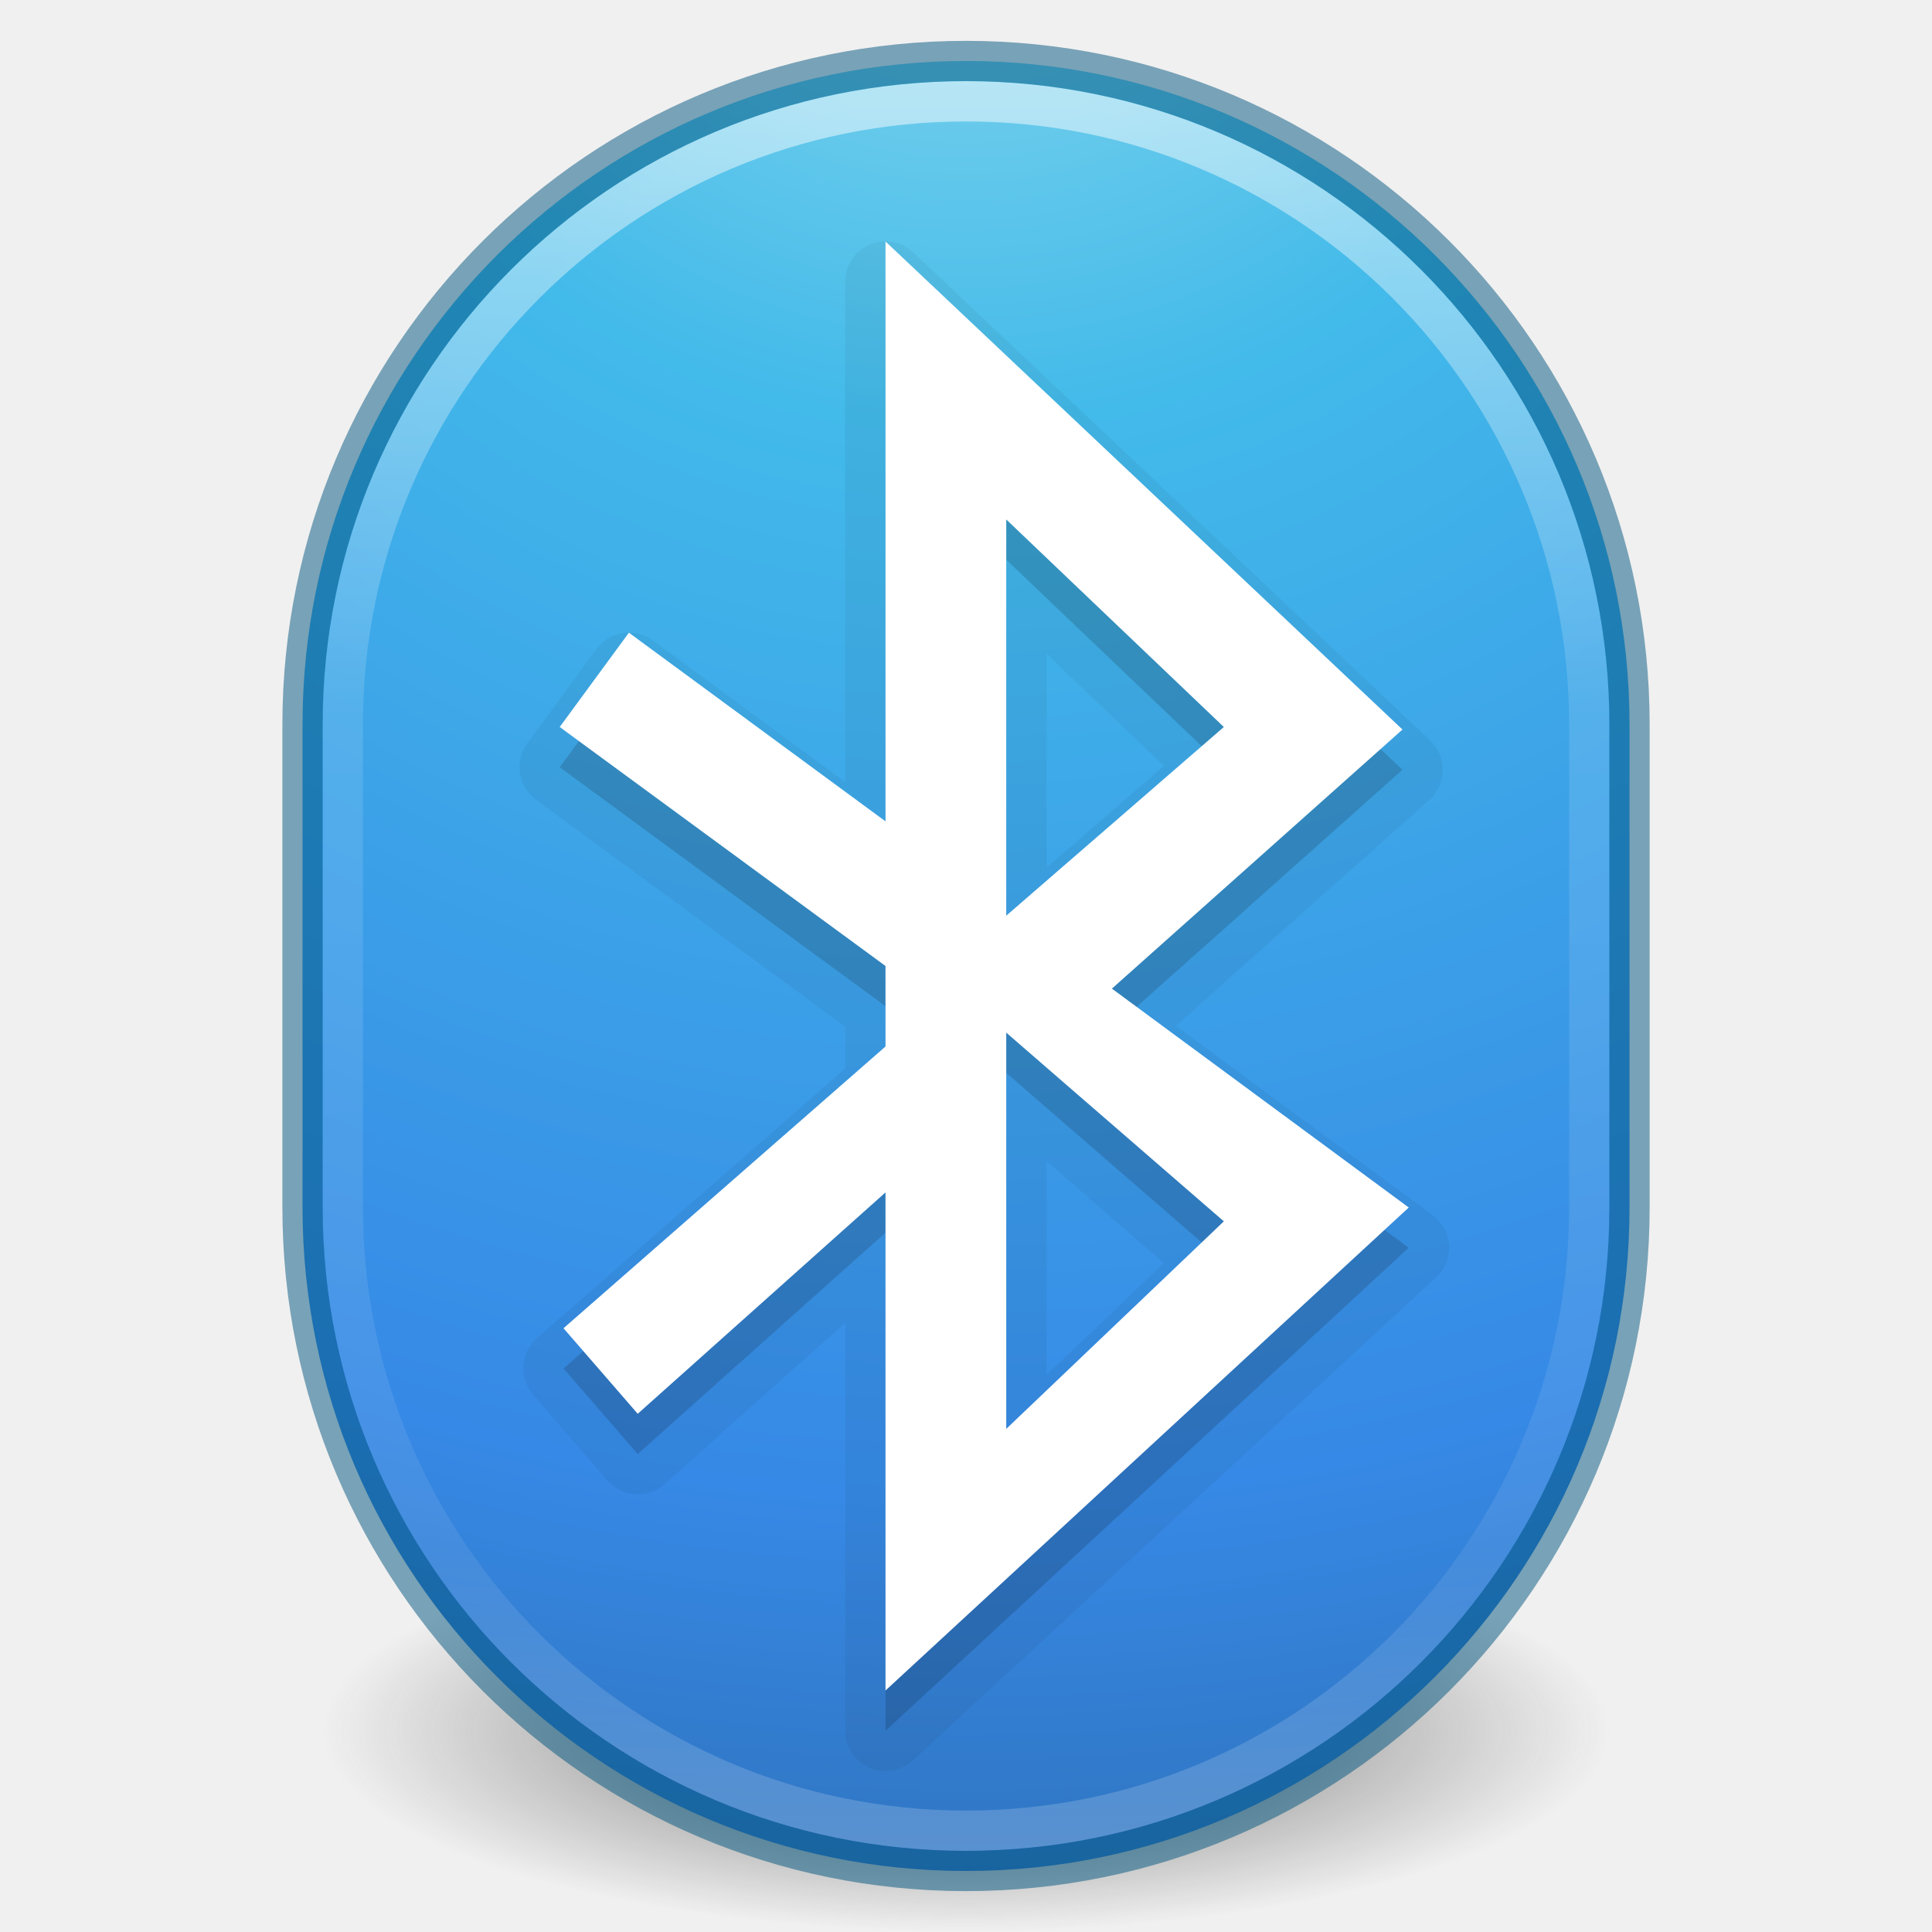
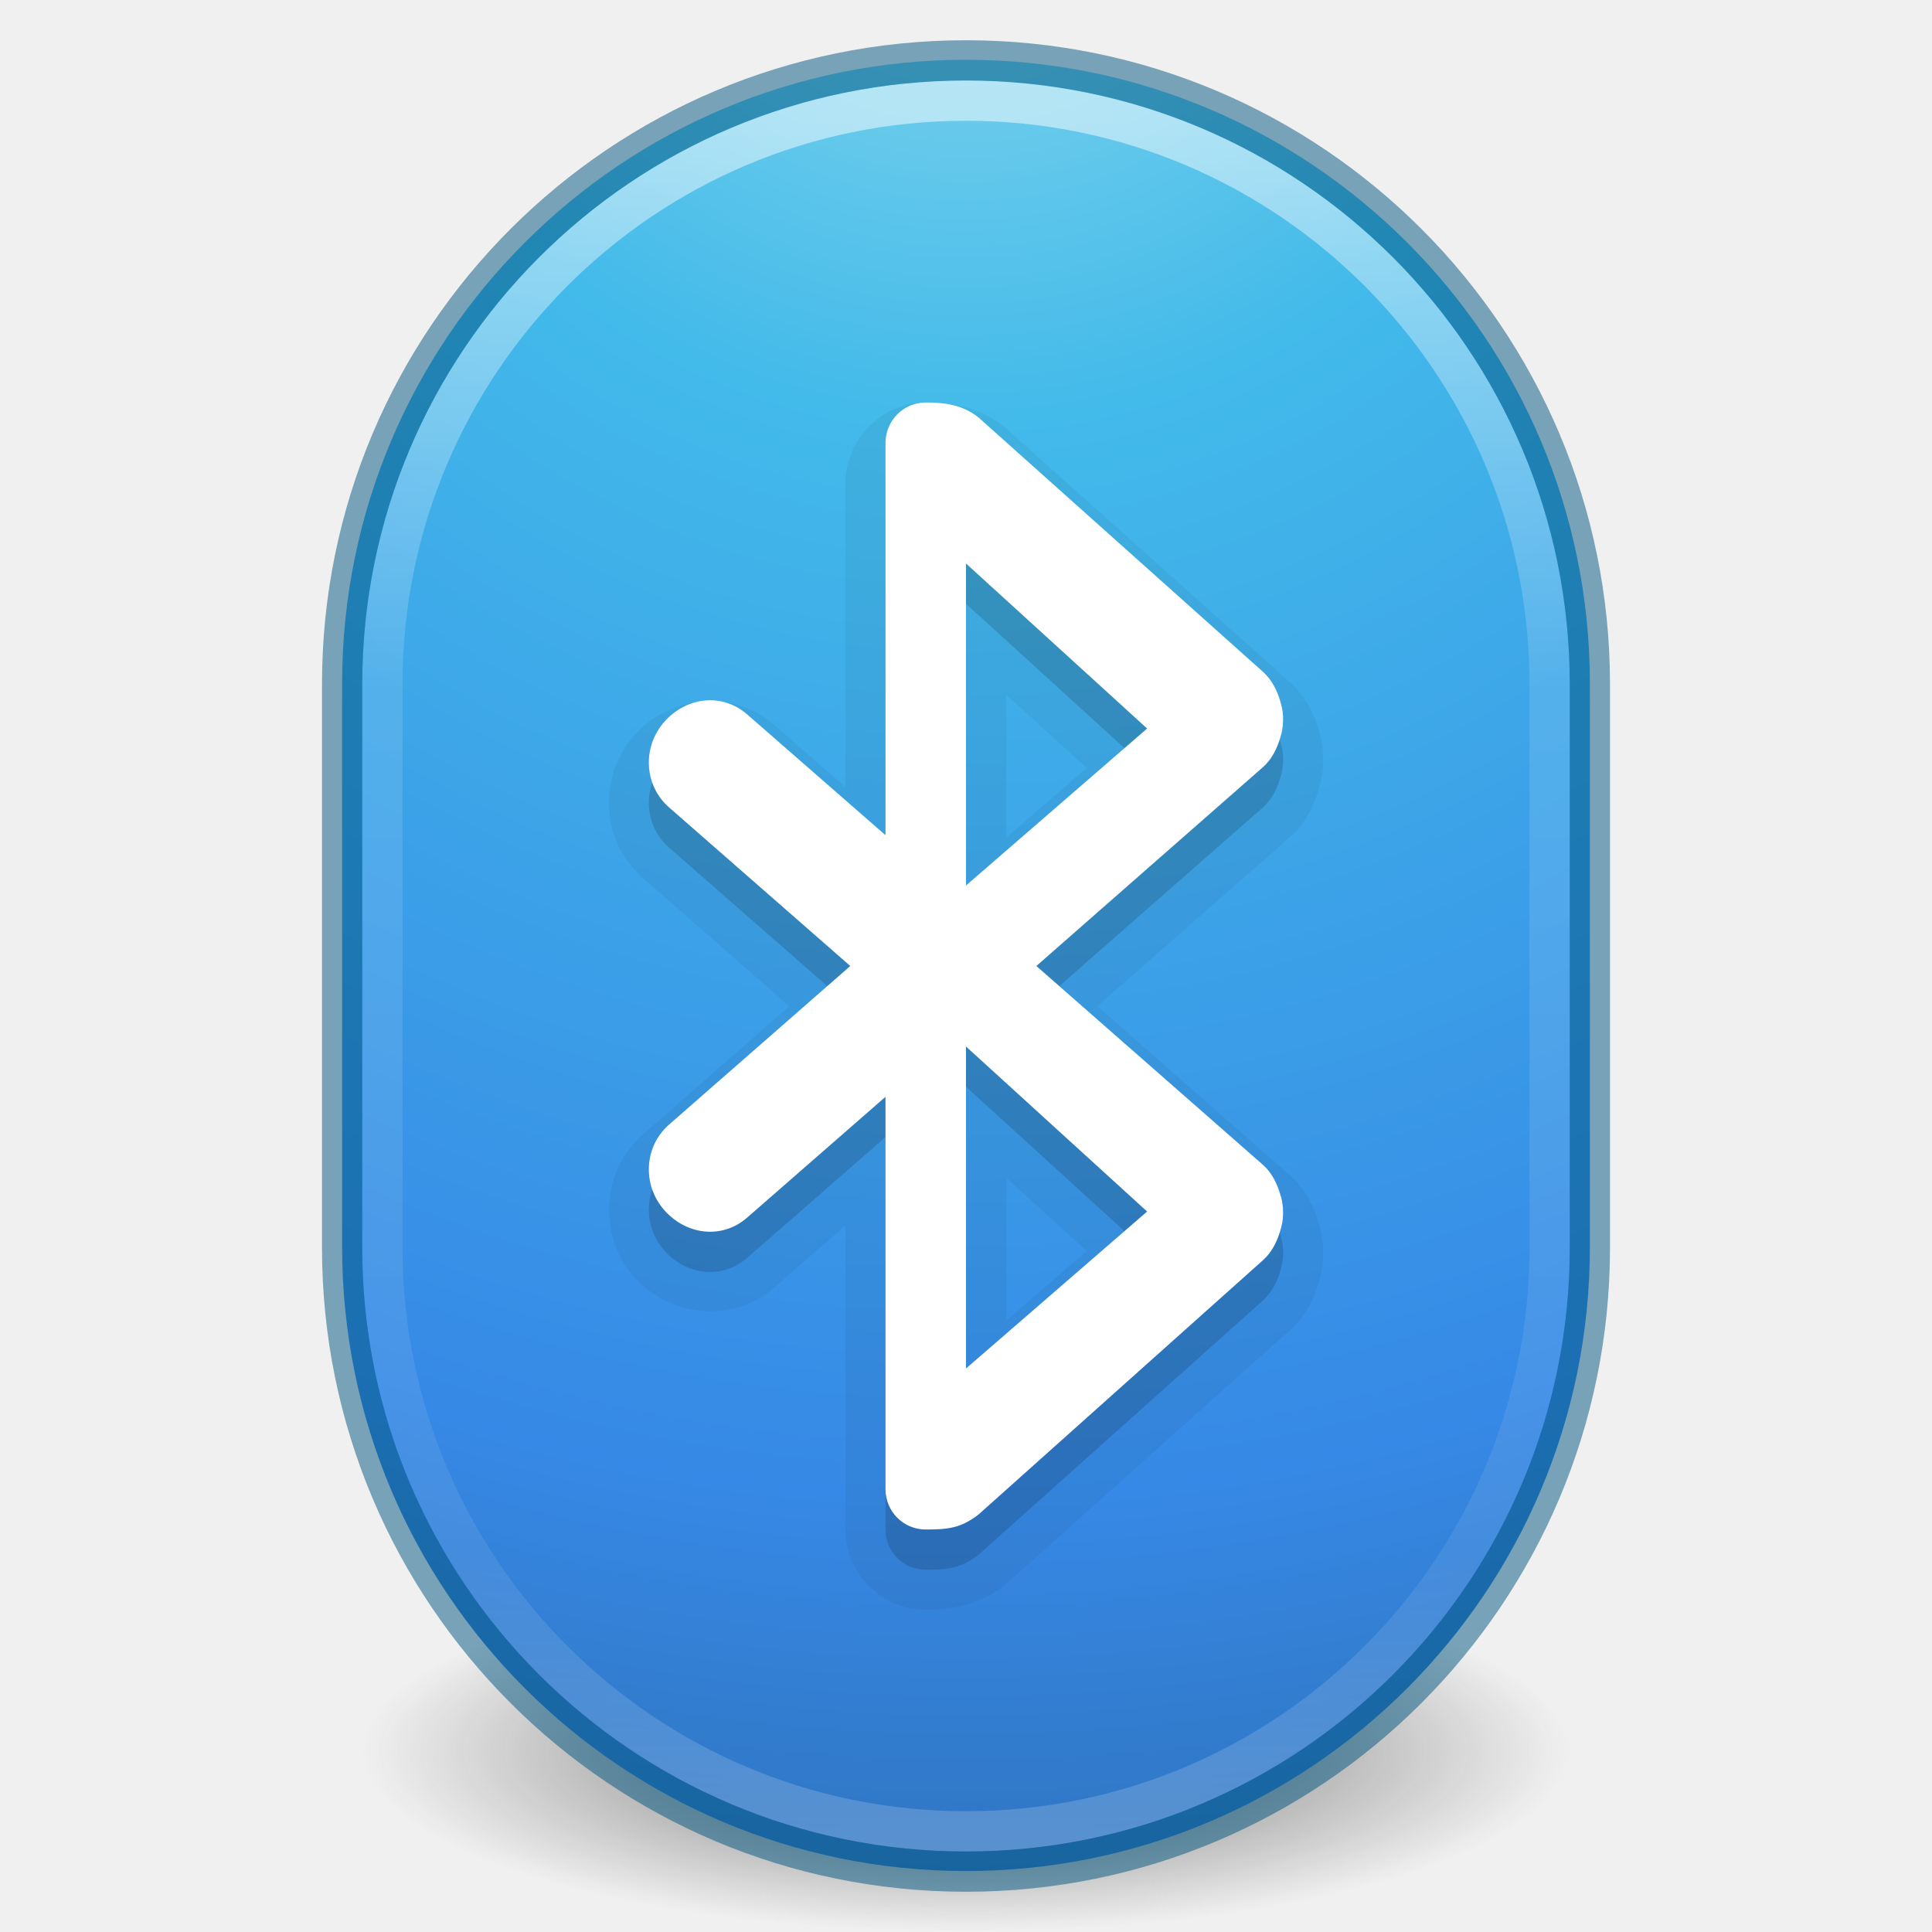
- <svg xmlns="http://www.w3.org/2000/svg" xmlns:xlink="http://www.w3.org/1999/xlink" version="1.1" width="48" height="48" id="svg4224">
+ <svg xmlns="http://www.w3.org/2000/svg" xmlns:xlink="http://www.w3.org/1999/xlink" id="svg4224" height="48" width="48" version="1.1">
  <defs id="defs4226">
-     <linearGradient x1="71.204" y1="7.109" x2="71.204" y2="44.341" id="linearGradient3865-5" xlink:href="#linearGradient4010" gradientUnits="userSpaceOnUse" gradientTransform="matrix(1.166349,0,0,1.166349,-59.43632,-5.679179)" />
+     <linearGradient gradientTransform="matrix(1.092264,0,0,1.167245,-54.13652,-5.701974)" gradientUnits="userSpaceOnUse" xlink:href="#linearGradient4010" id="linearGradient3865-5" y2="44.341" x2="71.204" y1="7.498" x1="71.204" />
    <linearGradient id="linearGradient4010">
-       <stop id="stop4012" style="stop-color:#ffffff;stop-opacity:1" offset="0" />
-       <stop id="stop4014" style="stop-color:#ffffff;stop-opacity:0.235" offset="0.348" />
-       <stop id="stop4016" style="stop-color:#ffffff;stop-opacity:0.157" offset="0.83" />
-       <stop id="stop4018" style="stop-color:#ffffff;stop-opacity:0.392" offset="1" />
+       <stop offset="0" style="stop-color:#ffffff;stop-opacity:1" id="stop4012" />
+       <stop offset="0.327" style="stop-color:#ffffff;stop-opacity:0.235" id="stop4014" />
+       <stop offset="0.83" style="stop-color:#ffffff;stop-opacity:0.157" id="stop4016" />
+       <stop offset="1" style="stop-color:#ffffff;stop-opacity:0.392" id="stop4018" />
    </linearGradient>
    <linearGradient id="linearGradient2867-449-88-871-390-598-476-591-434-148-57-177-3-8-3">
-       <stop id="stop3750-8-9-1" style="stop-color:#90dbec;stop-opacity:1" offset="0" />
-       <stop id="stop3752-3-2-8" style="stop-color:#42baea;stop-opacity:1" offset="0.262" />
-       <stop id="stop3754-7-2-1" style="stop-color:#3689e6;stop-opacity:1" offset="0.705" />
-       <stop id="stop3756-9-3-3" style="stop-color:#2b63a0;stop-opacity:1" offset="1" />
+       <stop offset="0" style="stop-color:#90dbec;stop-opacity:1" id="stop3750-8-9-1" />
+       <stop offset="0.262" style="stop-color:#42baea;stop-opacity:1" id="stop3752-3-2-8" />
+       <stop offset="0.705" style="stop-color:#3689e6;stop-opacity:1" id="stop3754-7-2-1" />
+       <stop offset="1" style="stop-color:#2b63a0;stop-opacity:1" id="stop3756-9-3-3" />
    </linearGradient>
    <linearGradient id="linearGradient3820-7-2-1">
-       <stop offset="0" style="stop-color:#3d3d3d;stop-opacity:1" id="stop3822-2-6-3" />
-       <stop offset="0.5" style="stop-color:#686868;stop-opacity:0.498" id="stop3864-8-7-7" />
-       <stop offset="1" style="stop-color:#686868;stop-opacity:0" id="stop3824-1-2-5" />
+       <stop id="stop3822-2-6-3" style="stop-color:#3d3d3d;stop-opacity:1" offset="0" />
+       <stop id="stop3864-8-7-7" style="stop-color:#686868;stop-opacity:0.498" offset="0.5" />
+       <stop id="stop3824-1-2-5" style="stop-color:#686868;stop-opacity:0" offset="1" />
    </linearGradient>
-     <radialGradient gradientTransform="matrix(0,3.017479,-3.192133,-8.2131134e-8,50.9729,-14.24065)" gradientUnits="userSpaceOnUse" xlink:href="#linearGradient2867-449-88-871-390-598-476-591-434-148-57-177-3-8-3" id="radialGradient3015" fy="8.45" fx="2.961" r="20" cy="8.45" cx="2.961" />
-     <radialGradient gradientTransform="matrix(0.2549024,0,0,0.07964812,-1.275362,28.17117)" gradientUnits="userSpaceOnUse" xlink:href="#linearGradient3820-7-2-1" id="radialGradient3018" fy="186.171" fx="99.157" r="62.769" cy="186.171" cx="99.157" />
+     <radialGradient cx="2.961" cy="8.45" r="20" fx="2.961" fy="8.45" id="radialGradient3015" xlink:href="#linearGradient2867-449-88-871-390-598-476-591-434-148-57-177-3-8-3" gradientUnits="userSpaceOnUse" gradientTransform="matrix(0,3.019559,-3.001489,-8.2187749e-8,49.362,-14.28251)" />
+     <radialGradient cx="99.157" cy="186.171" r="62.769" fx="99.157" fy="186.171" id="radialGradient3018" xlink:href="#linearGradient3820-7-2-1" gradientUnits="userSpaceOnUse" gradientTransform="matrix(0.238971,0,0,0.07168547,0.3043484,30.15343)" />
  </defs>
-   <path d="m 40,42.999 a 16,4.999 0 1 1 -32,0 16,4.999 0 1 1 32,0 z" id="path3818-0-5" style="fill:url(#radialGradient3018);fill-opacity:1;stroke:none" />
-   <rect style="color:#000000;display:inline;overflow:visible;visibility:visible;fill:url(#radialGradient3015);fill-opacity:1;fill-rule:nonzero;stroke:none;stroke-width:1;stroke-linecap:butt;stroke-linejoin:miter;stroke-miterlimit:4;stroke-dasharray:none;stroke-dashoffset:0;stroke-opacity:1;marker:none;enable-background:accumulate;clip-rule:nonzero;opacity:1;isolation:auto;mix-blend-mode:normal;color-interpolation:sRGB;color-interpolation-filters:linearRGB;solid-color:#000000;solid-opacity:1;filter-blend-mode:normal;filter-gaussianBlur-deviation:0;color-rendering:auto;image-rendering:auto;shape-rendering:auto;text-rendering:auto" id="rect3363" y="1.515" x="7.516" ry="16.485" rx="16.485" height="44.969" width="32.969" />
-   <rect style="color:#000000;display:inline;overflow:visible;visibility:visible;opacity:0.5;fill:none;stroke:url(#linearGradient3865-5);stroke-width:1;stroke-linecap:round;stroke-linejoin:round;stroke-miterlimit:4;stroke-dasharray:none;stroke-dashoffset:0;stroke-opacity:1;marker:none;enable-background:accumulate" id="rect3365" y="2.517" x="8.517" ry="15.483" rx="15.483" height="42.967" width="30.967" />
-   <rect style="color:#000000;display:inline;overflow:visible;visibility:visible;fill:#000000;fill-opacity:0;fill-rule:nonzero;stroke:#00537d;stroke-width:1;stroke-linecap:round;stroke-linejoin:round;stroke-miterlimit:4;stroke-dasharray:none;stroke-dashoffset:0;stroke-opacity:1;marker:none;enable-background:accumulate;clip-rule:nonzero;opacity:0.5;isolation:auto;mix-blend-mode:normal;color-interpolation:sRGB;color-interpolation-filters:linearRGB;solid-color:#000000;solid-opacity:1;filter-blend-mode:normal;filter-gaussianBlur-deviation:0;color-rendering:auto;image-rendering:auto;shape-rendering:auto;text-rendering:auto" id="rect3363-4" y="1.515" x="7.516" ry="16.485" rx="16.485" height="44.969" width="32.969" />
-   <path style="color:#000000;display:inline;overflow:visible;visibility:visible;fill:#000000;fill-opacity:1;fill-rule:nonzero;stroke:none;marker:none;enable-background:accumulate;clip-rule:nonzero;opacity:0.15;isolation:auto;mix-blend-mode:normal;color-interpolation:sRGB;color-interpolation-filters:linearRGB;solid-color:#000000;solid-opacity:1;stroke-width:1;stroke-linecap:butt;stroke-linejoin:miter;stroke-miterlimit:4;stroke-dasharray:none;stroke-dashoffset:0;stroke-opacity:1;filter-blend-mode:normal;filter-gaussianBlur-deviation:0;color-rendering:auto;image-rendering:auto;shape-rendering:auto;text-rendering:auto" id="path4024-4" d="M 22,7 22,21.406 15.625,16.719 13.906,19.062 22,25 l 0,2 -8,7 1.844,2.125 L 22,30.625 22,43 35,31 27.625,25.562 34.844,19.125 22,7 Z m 3,6.906 5.406,5.156 L 25,23.75 25,13.906 Z m 0,12.75 5.406,4.688 L 25,36.5 25,26.656 Z" />
-   <path style="color:#000000;clip-rule:nonzero;display:inline;overflow:visible;visibility:visible;opacity:0.05;isolation:auto;mix-blend-mode:normal;color-interpolation:sRGB;color-interpolation-filters:linearRGB;solid-color:#000000;solid-opacity:1;fill:#000000;fill-opacity:1;fill-rule:nonzero;stroke:none;stroke-width:1;stroke-linecap:butt;stroke-linejoin:miter;stroke-miterlimit:4;stroke-dasharray:none;stroke-dashoffset:0;stroke-opacity:1;marker:none;color-rendering:auto;image-rendering:auto;shape-rendering:auto;text-rendering:auto;enable-background:accumulate;filter-blend-mode:normal;filter-gaussianBlur-deviation:0" id="path4446" d="m 21.957,6 a 1.002,1.002 0 0 0 -0.959,1 l 0,12.426 -4.779,-3.514 a 1.002,1.002 0 0 0 -1.402,0.215 l -1.719,2.344 a 1.002,1.002 0 0 0 0.217,1.398 l 7.684,5.639 0,1.037 -7.658,6.701 a 1.002,1.002 0 0 0 -0.096,1.41 l 1.844,2.125 a 1.002,1.002 0 0 0 1.424,0.09 l 4.486,-4.008 0,10.137 a 1.002,1.002 0 0 0 1.682,0.736 l 13,-12 a 1.002,1.002 0 0 0 -0.086,-1.543 l -6.381,-4.705 6.297,-5.615 a 1.002,1.002 0 0 0 0.021,-1.477 L 22.688,6.271 A 1.002,1.002 0 0 0 21.957,6 Z m 4.045,10.246 2.916,2.781 -2.916,2.529 0,-5.311 z m 0,12.604 2.916,2.529 -2.916,2.781 0,-5.311 z" />
-   <path style="color:#000000;display:inline;overflow:visible;visibility:visible;fill:#ffffff;fill-opacity:1;fill-rule:nonzero;stroke:none;marker:none;enable-background:accumulate" id="path4024" d="M 22,6 22,20.406 15.625,15.719 13.906,18.062 22,24 l 0,2 -8,7 1.844,2.125 L 22,29.625 22,42 35,30 27.625,24.562 34.844,18.125 22,6 Z M 25,12.906 30.406,18.062 25,22.75 25,12.906 Z m 0,12.75 5.406,4.688 L 25,35.5 25,25.656 Z" />
+   <path style="fill:url(#radialGradient3018);fill-opacity:1;stroke:none" id="path3818-0-5" d="m 39,43.499 a 15,4.5 0 1 1 -30,0 15,4.5 0 1 1 30,0 z" />
+   <rect width="31" height="45" rx="15.5" ry="15.5" x="8.5" y="1.485" id="rect3363" style="color:#000000;clip-rule:nonzero;display:inline;overflow:visible;visibility:visible;opacity:1;isolation:auto;mix-blend-mode:normal;color-interpolation:sRGB;color-interpolation-filters:linearRGB;solid-color:#000000;solid-opacity:1;fill:url(#radialGradient3015);fill-opacity:1;fill-rule:nonzero;stroke:none;stroke-width:1;stroke-linecap:butt;stroke-linejoin:miter;stroke-miterlimit:4;stroke-dasharray:none;stroke-dashoffset:0;stroke-opacity:1;marker:none;color-rendering:auto;image-rendering:auto;shape-rendering:auto;text-rendering:auto;enable-background:accumulate" />
+   <rect width="29" height="43" rx="14.5" ry="14.5" x="9.5" y="2.5" id="rect3365" style="color:#000000;display:inline;overflow:visible;visibility:visible;opacity:0.5;fill:none;stroke:url(#linearGradient3865-5);stroke-width:1;stroke-linecap:round;stroke-linejoin:round;stroke-miterlimit:4;stroke-dasharray:none;stroke-dashoffset:0;stroke-opacity:1;marker:none;enable-background:accumulate" />
+   <rect width="31" height="45" rx="15.5" ry="15.5" x="8.5" y="1.5" id="rect3363-4" style="color:#000000;clip-rule:nonzero;display:inline;overflow:visible;visibility:visible;opacity:0.5;isolation:auto;mix-blend-mode:normal;color-interpolation:sRGB;color-interpolation-filters:linearRGB;solid-color:#000000;solid-opacity:1;fill:#000000;fill-opacity:0;fill-rule:nonzero;stroke:#00537d;stroke-width:1;stroke-linecap:round;stroke-linejoin:round;stroke-miterlimit:4;stroke-dasharray:none;stroke-dashoffset:0;stroke-opacity:1;marker:none;color-rendering:auto;image-rendering:auto;shape-rendering:auto;text-rendering:auto;enable-background:accumulate" />
+   <path d="m 23,10.002 c -1.09,0 -1.986,0.911 -1.998,1.986 a 0.998,0.998 0 0 0 0,0.012 l 0,7.553 -1.781,-1.555 c -1.03,-0.9 -2.61,-0.702 -3.473,0.285 -0.894,1.023 -0.817,2.621 0.221,3.529 L 19.611,25 15.969,28.188 c -1.038,0.908 -1.115,2.506 -0.221,3.529 0.862,0.987 2.443,1.185 3.473,0.285 l 1.781,-1.555 0,7.553 c 0,1.089 0.909,1.998 1.998,1.998 0.609,0 1.33,-0.127 1.92,-0.58 a 0.998,0.998 0 0 0 0.057,-0.047 l 7.062,-6.314 c 0.42,-0.374 0.623,-0.825 0.734,-1.227 a 0.998,0.998 0 0 0 0,-0.002 c 0.032,-0.114 0.08,-0.286 0.094,-0.516 0.011,-0.146 0.009,-0.277 0.002,-0.383 a 0.998,0.998 0 0 0 -0.004,-0.041 c -0.012,-0.111 -0.037,-0.287 -0.1,-0.486 -0.11,-0.381 -0.302,-0.837 -0.732,-1.215 l -0.002,-0.002 L 27.262,25 32.031,20.814 c 0.432,-0.377 0.624,-0.833 0.734,-1.215 0.063,-0.2 0.087,-0.377 0.1,-0.492 a 0.998,0.998 0 0 0 0.004,-0.037 c 0.008,-0.107 0.01,-0.239 -0.002,-0.387 -0.014,-0.225 -0.062,-0.395 -0.094,-0.512 a 0.998,0.998 0 0 0 0,-0.002 C 32.662,17.769 32.459,17.317 32.039,16.943 l -7.062,-6.314 a 0.998,0.998 0 0 0 -0.037,-0.031 C 24.291,10.074 23.532,10.002 23,10.002 Z m 1.998,7.258 2,1.82 -2,1.734 0,-3.555 z m 0,12 2,1.82 -2,1.734 0,-3.555 z" id="path4254" style="color:#000000;clip-rule:nonzero;display:inline;overflow:visible;visibility:visible;opacity:0.05;isolation:auto;mix-blend-mode:normal;color-interpolation:sRGB;color-interpolation-filters:linearRGB;solid-color:#000000;solid-opacity:1;fill:#000000;fill-opacity:1;fill-rule:nonzero;stroke:none;stroke-width:1;stroke-linecap:butt;stroke-linejoin:miter;stroke-miterlimit:4;stroke-dasharray:none;stroke-dashoffset:0;stroke-opacity:1;marker:none;color-rendering:auto;image-rendering:auto;shape-rendering:auto;text-rendering:auto;enable-background:accumulate;filter-blend-mode:normal;filter-gaussianBlur-deviation:0" />
+   <path id="path4167-5" d="m 23,11 c -0.554,0 -0.994,0.446 -1,1 l 0,9.75 -3.436,-3 C 17.939,18.203 17.047,18.314 16.5,18.939 c -0.547,0.626 -0.501,1.576 0.125,2.123 l 4.5,3.938 -4.5,3.938 c -0.626,0.547 -0.672,1.497 -0.125,2.123 0.547,0.626 1.439,0.736 2.064,0.189 L 22,28.25 22,38 c 0,0.554 0.446,1 1,1 0.565,0 0.875,-0.037 1.312,-0.373 L 31.375,32.312 c 0.225,-0.2 0.363,-0.481 0.438,-0.75 0.028,-0.103 0.055,-0.207 0.061,-0.312 0.008,-0.084 0.006,-0.166 0,-0.25 -0.012,-0.107 -0.025,-0.209 -0.061,-0.312 -0.077,-0.268 -0.211,-0.552 -0.438,-0.75 L 25.748,25 31.375,20.062 c 0.226,-0.198 0.361,-0.482 0.438,-0.75 0.035,-0.103 0.049,-0.205 0.061,-0.312 0.006,-0.084 0.008,-0.166 0,-0.25 -0.006,-0.106 -0.032,-0.21 -0.061,-0.312 -0.075,-0.269 -0.213,-0.55 -0.438,-0.75 L 24.312,11.373 C 23.914,11.051 23.458,11 23,11 Z m 1,4 4.5,4.1 L 24,23 24,15 Z m 0,12 4.5,4.1 L 24,35 24,27 Z" style="color:#000000;clip-rule:nonzero;display:inline;overflow:visible;visibility:visible;opacity:0.15;isolation:auto;mix-blend-mode:normal;color-interpolation:sRGB;color-interpolation-filters:linearRGB;solid-color:#000000;solid-opacity:1;fill:#000000;fill-opacity:1;fill-rule:nonzero;stroke:none;stroke-width:1;stroke-linecap:butt;stroke-linejoin:miter;stroke-miterlimit:4;stroke-dasharray:none;stroke-dashoffset:0;stroke-opacity:1;marker:none;color-rendering:auto;image-rendering:auto;shape-rendering:auto;text-rendering:auto;enable-background:accumulate;filter-blend-mode:normal;filter-gaussianBlur-deviation:0" />
+   <path id="path4167" d="M 23 10 C 22.446 10 22.006 10.446 22 11 L 22 20.75 L 18.564 17.75 C 17.939 17.203 17.047 17.314 16.5 17.939 C 15.953 18.565 15.999 19.516 16.625 20.062 L 21.125 24 L 16.625 27.938 C 15.999 28.484 15.953 29.435 16.5 30.061 C 17.047 30.686 17.939 30.797 18.564 30.25 L 22 27.25 L 22 37 C 22 37.554 22.446 38 23 38 C 23.565 38 23.875 37.963 24.312 37.627 L 31.375 31.312 C 31.6 31.113 31.738 30.831 31.812 30.562 C 31.841 30.46 31.867 30.356 31.873 30.25 C 31.881 30.166 31.879 30.084 31.873 30 C 31.861 29.893 31.848 29.791 31.812 29.688 C 31.735 29.42 31.601 29.135 31.375 28.938 L 25.748 24 L 31.375 19.062 C 31.601 18.865 31.736 18.58 31.812 18.312 C 31.848 18.209 31.861 18.107 31.873 18 C 31.879 17.916 31.881 17.834 31.873 17.75 C 31.867 17.644 31.841 17.54 31.812 17.438 C 31.738 17.169 31.6 16.887 31.375 16.688 L 24.312 10.373 C 23.914 10.051 23.458 10 23 10 z M 24 14 L 28.5 18.1 L 24 22 L 24 14 z M 24 26 L 28.5 30.1 L 24 34 L 24 26 z " style="color:#000000;clip-rule:nonzero;display:inline;overflow:visible;visibility:visible;opacity:1;isolation:auto;mix-blend-mode:normal;color-interpolation:sRGB;color-interpolation-filters:linearRGB;solid-color:#000000;solid-opacity:1;fill:#ffffff;fill-opacity:1;fill-rule:nonzero;stroke:none;stroke-width:1;stroke-linecap:butt;stroke-linejoin:miter;stroke-miterlimit:4;stroke-dasharray:none;stroke-dashoffset:0;stroke-opacity:1;marker:none;color-rendering:auto;image-rendering:auto;shape-rendering:auto;text-rendering:auto;enable-background:accumulate;filter-blend-mode:normal;filter-gaussianBlur-deviation:0" />
</svg>
